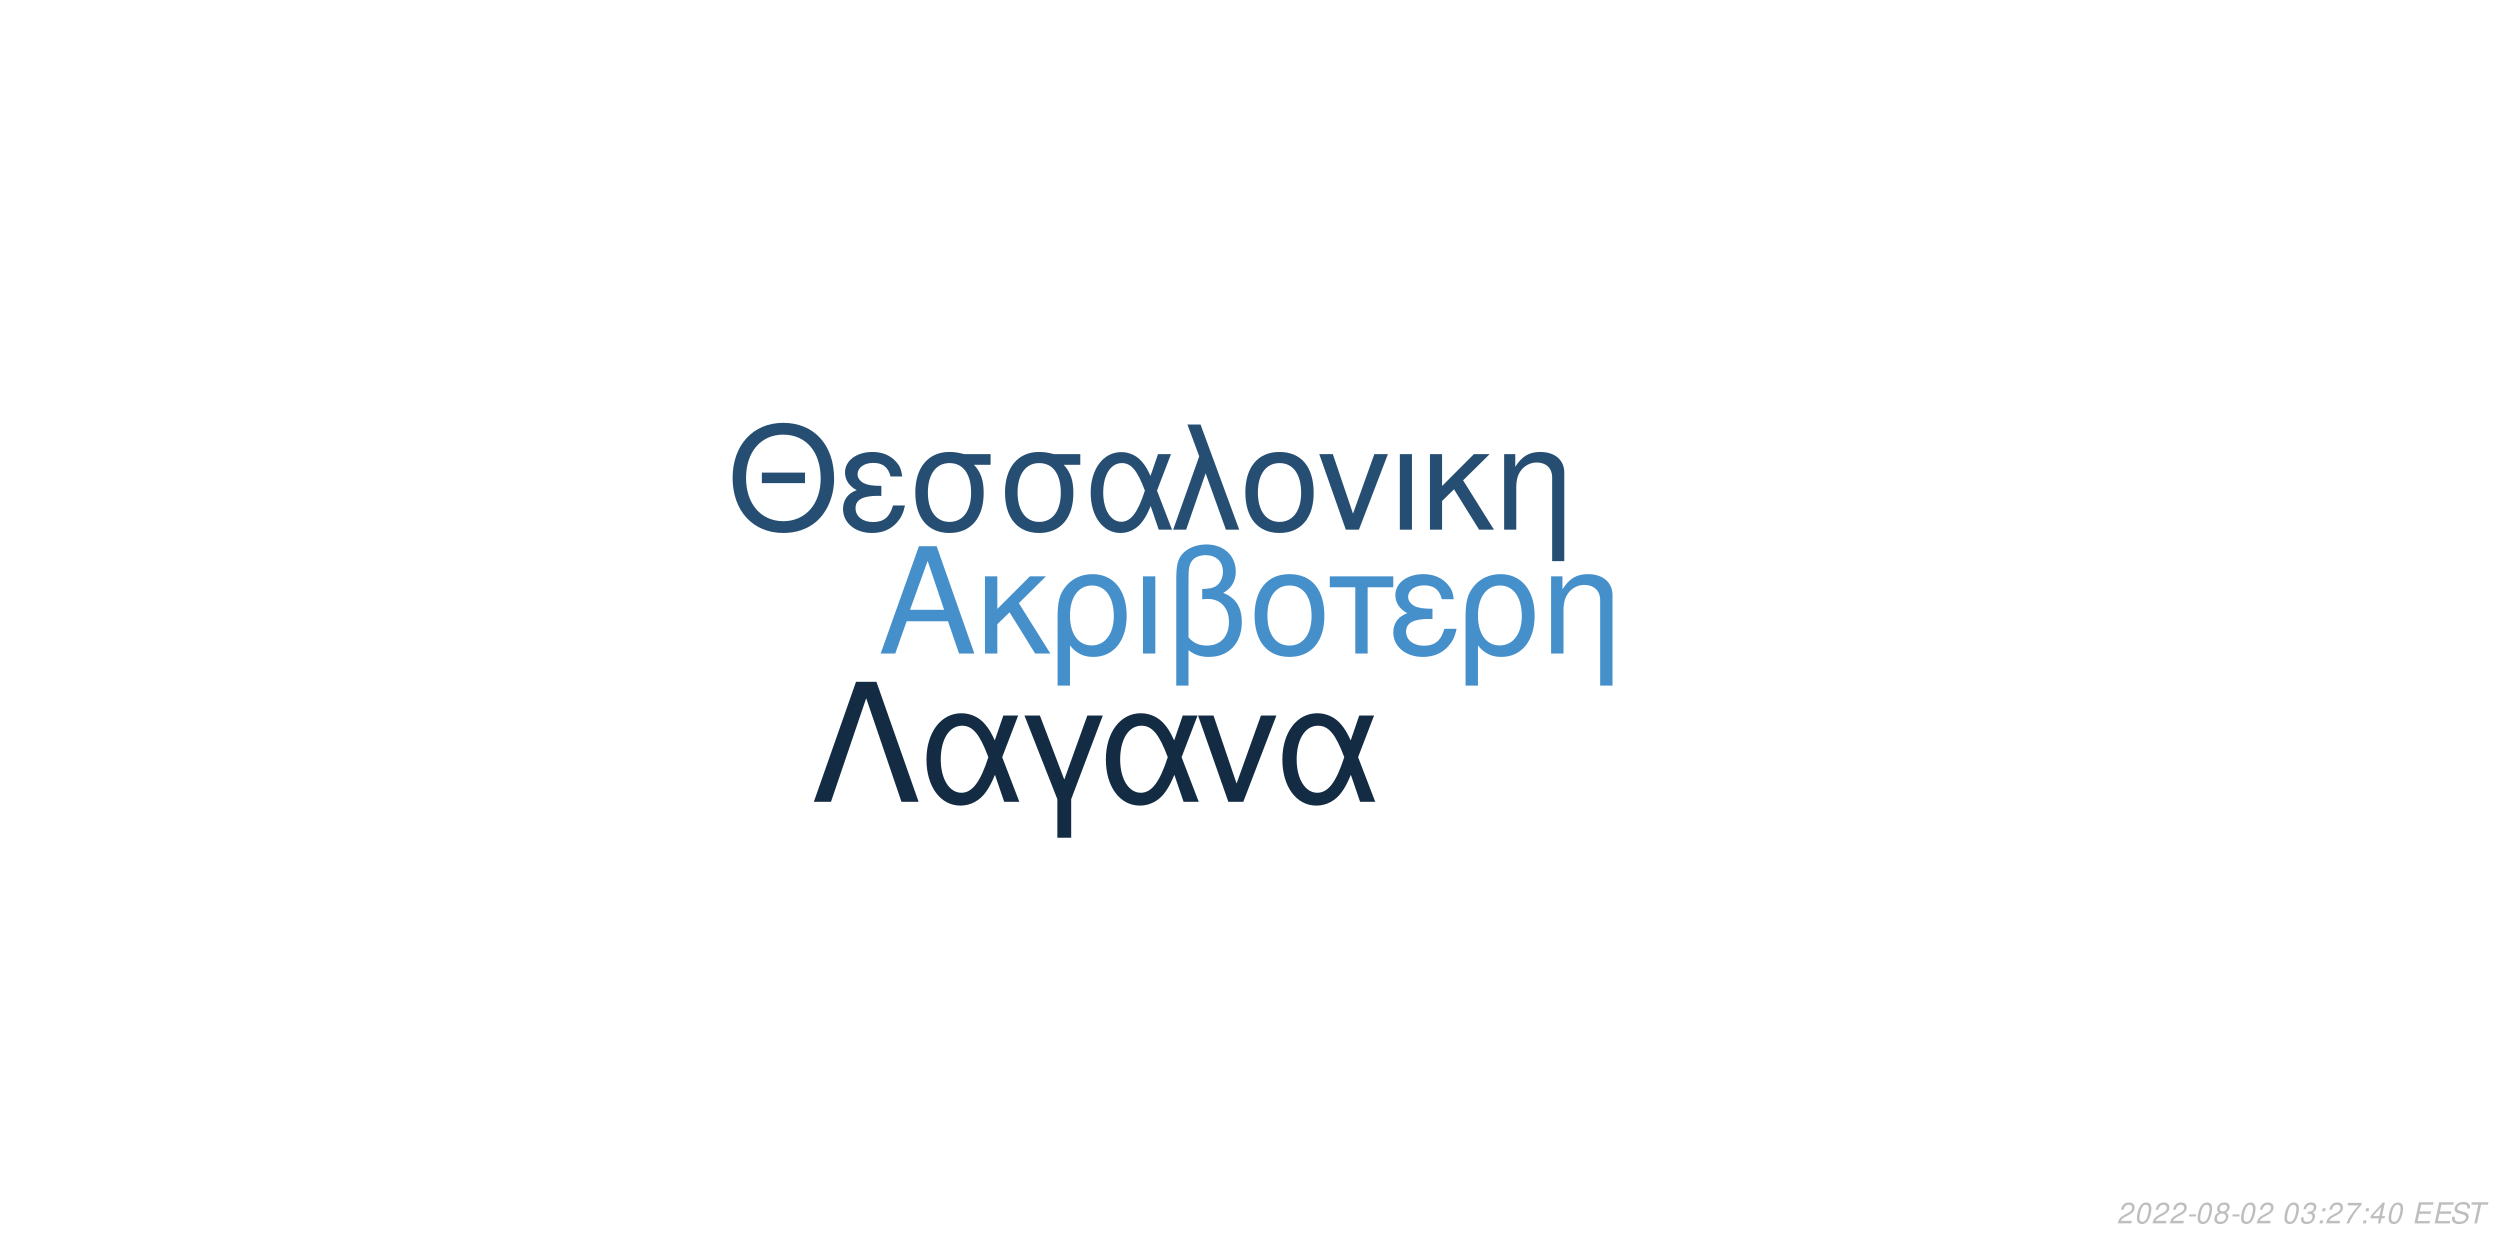
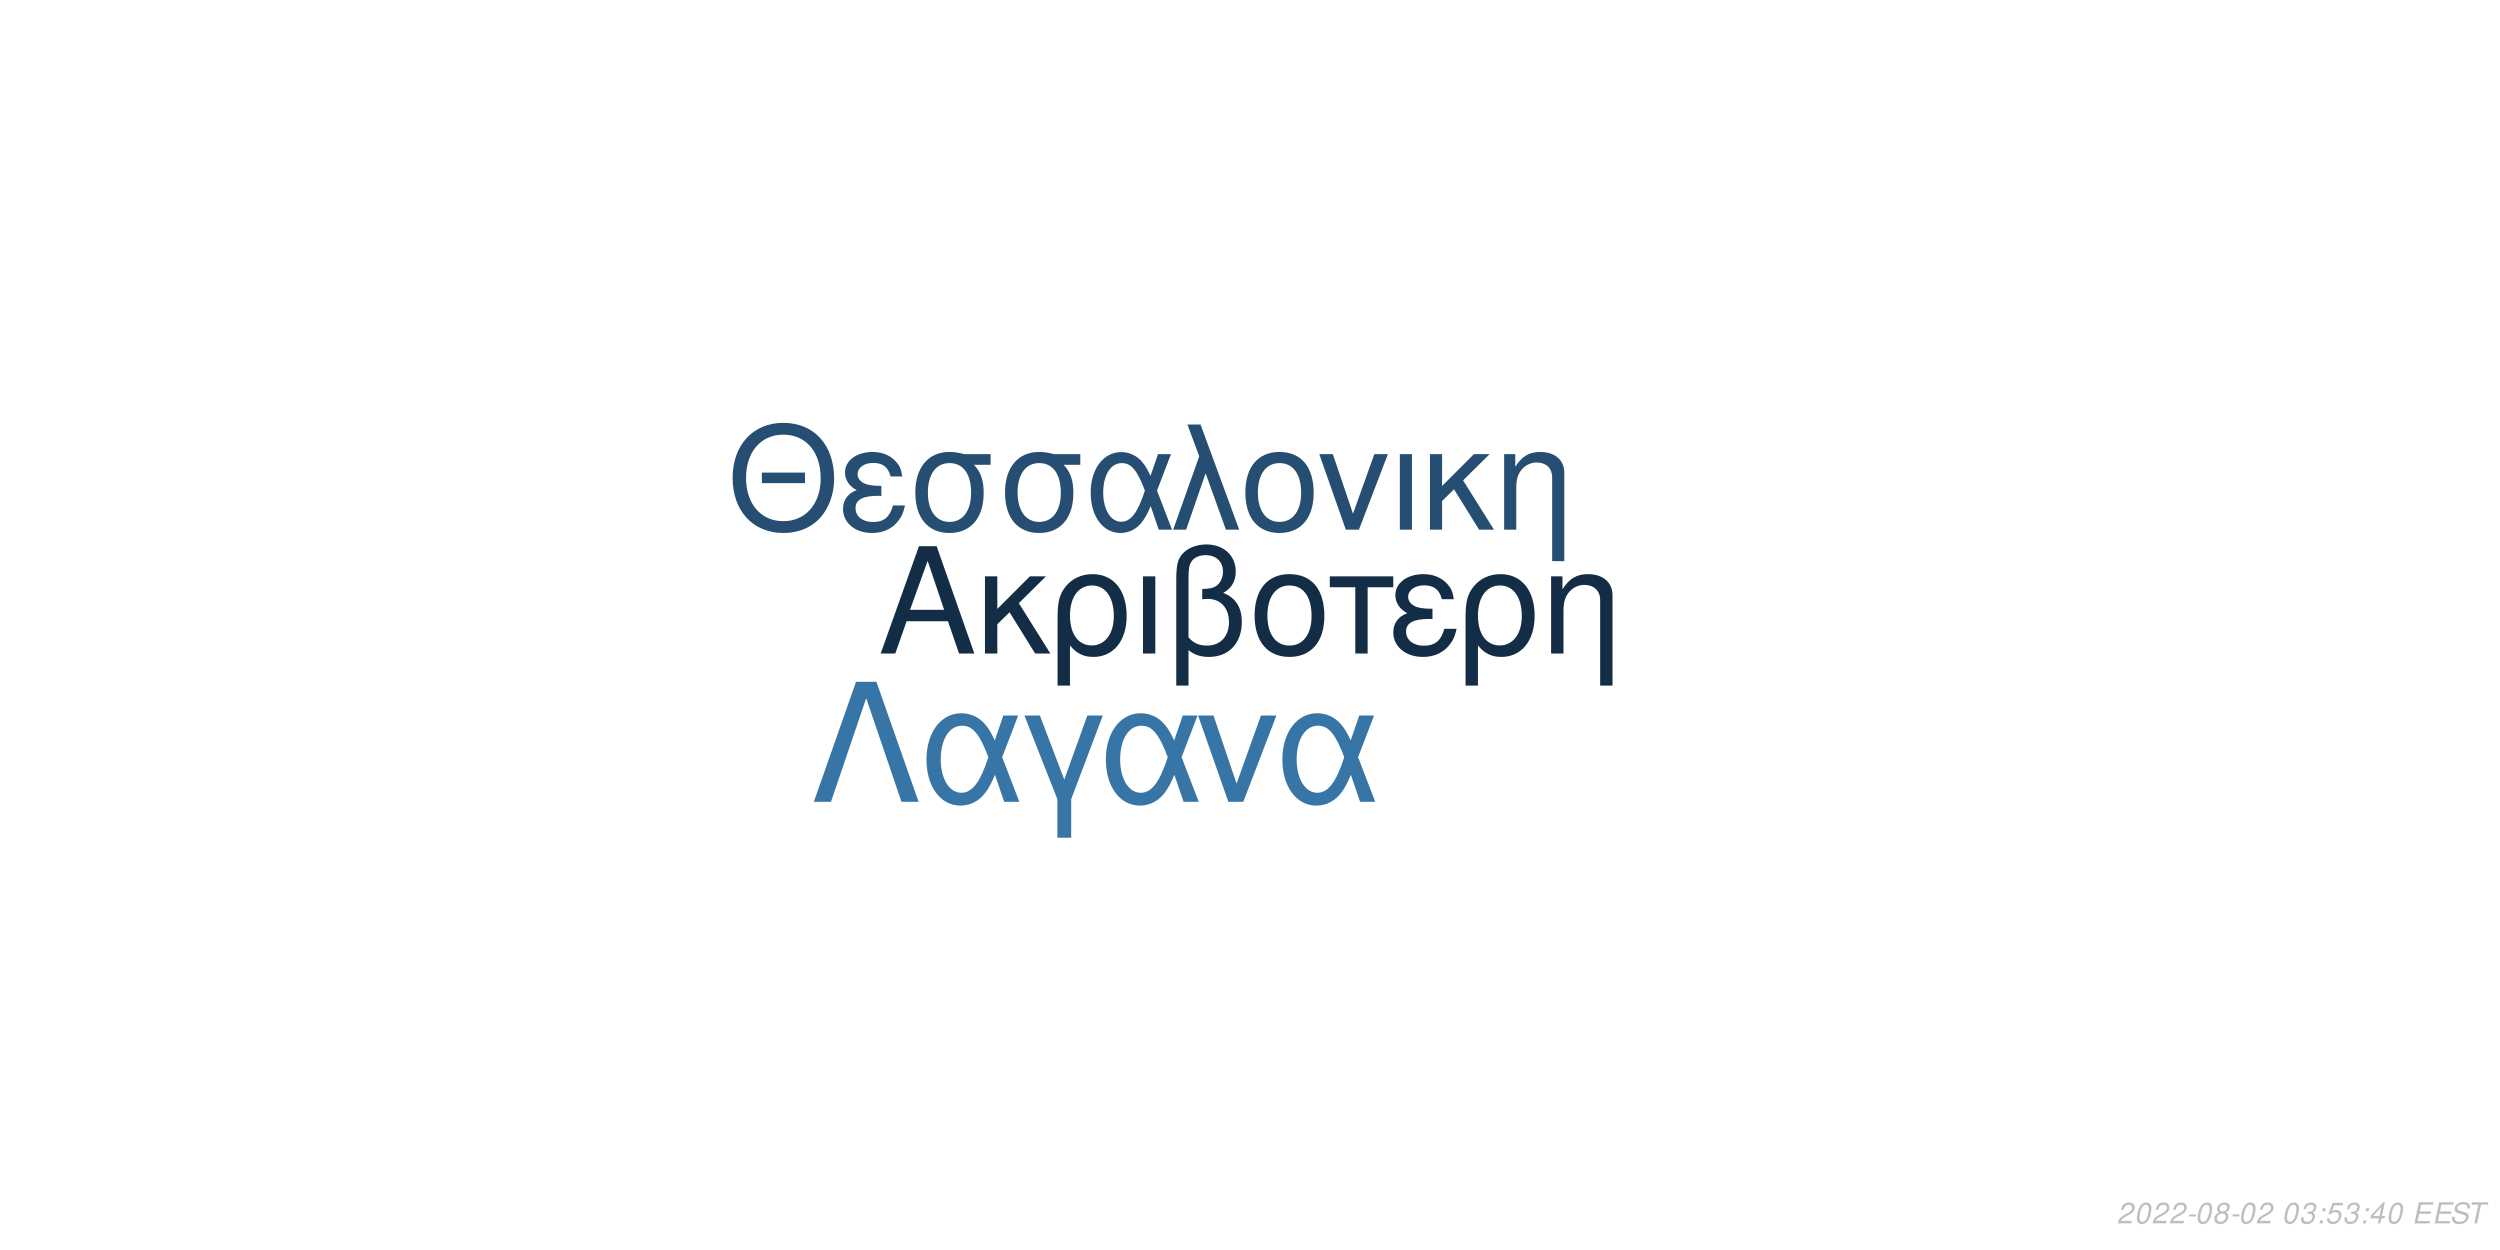
<svg xmlns="http://www.w3.org/2000/svg" xmlns:xlink="http://www.w3.org/1999/xlink" width="864pt" height="432pt" viewBox="0 0 864 432" version="1.1">
  <defs>
    <g>
      <symbol overflow="visible" id="glyph0-0">
        <path style="stroke:none;" d="" />
      </symbol>
      <symbol overflow="visible" id="glyph0-1">
        <path style="stroke:none;" d="M 24.125 -11.141 L 27.938 0 L 33.234 0 L 20.203 -37.094 L 14.094 -37.094 L 0.859 0 L 5.906 0 L 9.828 -11.141 Z M 22.797 -15.109 L 11 -15.109 L 17.094 -32.016 Z M 22.797 -15.109 " />
      </symbol>
      <symbol overflow="visible" id="glyph0-2">
        <path style="stroke:none;" d="M 7.172 -15.422 L 7.172 -26.672 L 2.906 -26.672 L 2.906 0 L 7.172 0 L 7.172 -10.125 L 11.406 -14.25 L 20.25 0 L 25.5 0 L 14.609 -17.406 L 23.969 -26.672 L 18.422 -26.672 Z M 7.172 -15.422 " />
      </symbol>
      <symbol overflow="visible" id="glyph0-3">
        <path style="stroke:none;" d="M 3 11.094 L 7.281 11.094 L 7.281 -2.797 C 9.516 -0.047 11.953 1.172 15.375 1.172 C 22.344 1.172 26.875 -4.422 26.875 -13.031 C 26.875 -21.891 22.297 -27.438 15.062 -27.438 C 11.297 -27.438 7.984 -25.906 5.797 -23.156 C 3.672 -20.516 3 -17.969 3 -12.359 Z M 14.906 -23.516 C 19.547 -23.516 22.438 -19.438 22.438 -12.922 C 22.438 -6.812 19.391 -2.797 14.812 -2.797 C 10.172 -2.797 7.281 -6.766 7.281 -13.125 C 7.281 -19.484 10.234 -23.516 14.906 -23.516 Z M 14.906 -23.516 " />
      </symbol>
      <symbol overflow="visible" id="glyph0-4">
        <path style="stroke:none;" d="M 3.516 0 L 7.781 0 L 7.781 -26.672 L 3.516 -26.672 Z M 3.516 0 " />
      </symbol>
      <symbol overflow="visible" id="glyph0-5">
        <path style="stroke:none;" d="M 4.016 11.094 L 8.25 11.094 L 8.25 -1.172 C 10.172 0.406 12.422 1.172 15.312 1.172 C 22.188 1.172 26.672 -3.609 26.672 -10.891 C 26.672 -15.984 24.578 -19.234 20.25 -20.969 C 23.109 -22.547 24.578 -25.031 24.578 -28.344 C 24.578 -33.844 20.406 -37.703 14.453 -37.703 C 10.938 -37.703 7.734 -36.391 6 -34.25 C 4.484 -32.422 4.016 -30.328 4.016 -25.391 Z M 8.25 -25.656 C 8.25 -29.359 8.5 -30.844 9.469 -32.062 C 10.375 -33.281 12.156 -34 14.094 -34 C 17.812 -34 20.156 -31.812 20.156 -28.297 C 20.156 -25.953 18.984 -23.812 17.297 -23.047 C 16.281 -22.547 15.469 -22.438 12.984 -22.297 L 12.984 -18.781 C 13.734 -18.828 14.344 -18.875 14.969 -18.875 C 19.344 -18.875 22.234 -15.719 22.234 -10.891 C 22.234 -5.906 19.281 -2.75 14.656 -2.75 C 11.953 -2.75 9.922 -3.609 8.25 -5.594 Z M 8.25 -25.656 " />
      </symbol>
      <symbol overflow="visible" id="glyph0-6">
        <path style="stroke:none;" d="M 14.094 -27.438 C 6.562 -27.438 2.094 -22.094 2.094 -13.125 C 2.094 -4.125 6.562 1.172 14.141 1.172 C 21.672 1.172 26.203 -4.172 26.203 -12.922 C 26.203 -22.188 21.828 -27.438 14.094 -27.438 Z M 14.141 -23.516 C 18.938 -23.516 21.781 -19.594 21.781 -12.984 C 21.781 -6.672 18.828 -2.75 14.141 -2.75 C 9.422 -2.75 6.516 -6.672 6.516 -13.125 C 6.516 -19.594 9.422 -23.516 14.141 -23.516 Z M 14.141 -23.516 " />
      </symbol>
      <symbol overflow="visible" id="glyph0-7">
        <path style="stroke:none;" d="M 7.891 0 L 12.156 0 L 12.156 -22.906 L 21.016 -22.906 L 21.016 -26.672 L -0.922 -26.672 L -0.922 -22.906 L 7.891 -22.906 Z M 7.891 0 " />
      </symbol>
      <symbol overflow="visible" id="glyph0-8">
        <path style="stroke:none;" d="M 14.562 -15.469 C 11.344 -15.469 9.562 -15.781 8.297 -16.438 C 6.922 -17.203 6.156 -18.328 6.156 -19.547 C 6.156 -21.891 8.453 -23.562 11.656 -23.562 C 15.062 -23.562 16.953 -22.094 17.812 -18.781 L 21.938 -18.781 C 21.578 -21.266 21.062 -22.5 19.797 -23.922 C 17.812 -26.203 14.906 -27.438 11.453 -27.438 C 5.797 -27.438 1.734 -24.375 1.734 -20.203 C 1.734 -17.609 3.156 -15.375 5.859 -13.938 C 2.797 -12.875 1.016 -10.484 1.016 -7.328 C 1.016 -2.391 5.297 1.172 11.25 1.172 C 14.969 1.172 17.906 -0.109 20.156 -2.641 C 21.578 -4.328 22.297 -5.797 22.906 -8.547 L 18.672 -8.547 C 17.5 -4.422 15.422 -2.703 11.609 -2.703 C 7.938 -2.703 5.438 -4.688 5.438 -7.578 C 5.438 -10.578 7.938 -11.953 13.484 -11.953 C 13.641 -11.953 14.094 -11.953 14.562 -11.906 Z M 14.562 -15.469 " />
      </symbol>
      <symbol overflow="visible" id="glyph0-9">
        <path style="stroke:none;" d="M 3.562 -26.672 L 3.562 0 L 7.844 0 L 7.844 -14.703 C 7.844 -17.906 8.5 -19.891 10.031 -21.531 C 11.406 -22.953 13.188 -23.719 15.062 -23.719 C 18.375 -23.719 20.516 -21.672 20.516 -18.469 L 20.516 11.094 L 24.781 11.094 L 24.781 -20.156 C 24.781 -24.578 21.469 -27.438 16.328 -27.438 C 12.359 -27.438 9.828 -25.906 7.484 -22.188 L 7.484 -26.672 Z M 3.562 -26.672 " />
      </symbol>
      <symbol overflow="visible" id="glyph1-0">
        <path style="stroke:none;" d="" />
      </symbol>
      <symbol overflow="visible" id="glyph1-1">
        <path style="stroke:none;" d="M 26.859 -19.734 L 11.953 -19.734 L 11.953 -16.094 L 26.859 -16.094 Z M 19.328 -36.922 C 8.922 -36.922 1.844 -29.25 1.844 -17.891 C 1.844 -6.484 8.875 1.141 19.391 1.141 C 23.812 1.141 27.703 -0.203 30.641 -2.688 C 34.578 -6.031 36.922 -11.656 36.922 -17.594 C 36.922 -29.297 30 -36.922 19.328 -36.922 Z M 19.328 -32.844 C 27.203 -32.844 32.281 -26.906 32.281 -17.688 C 32.281 -8.922 27.062 -2.938 19.391 -2.938 C 11.609 -2.938 6.484 -8.922 6.484 -17.891 C 6.484 -26.859 11.609 -32.844 19.328 -32.844 Z M 19.328 -32.844 " />
      </symbol>
      <symbol overflow="visible" id="glyph1-2">
        <path style="stroke:none;" d="M 14.25 -15.141 C 11.109 -15.141 9.375 -15.453 8.125 -16.094 C 6.781 -16.844 6.031 -17.938 6.031 -19.141 C 6.031 -21.422 8.266 -23.078 11.406 -23.078 C 14.75 -23.078 16.594 -21.625 17.438 -18.391 L 21.469 -18.391 C 21.125 -20.828 20.625 -22.031 19.391 -23.422 C 17.438 -25.656 14.594 -26.859 11.219 -26.859 C 5.688 -26.859 1.688 -23.875 1.688 -19.781 C 1.688 -17.234 3.094 -15.047 5.734 -13.656 C 2.734 -12.609 1 -10.266 1 -7.172 C 1 -2.344 5.188 1.141 11.016 1.141 C 14.656 1.141 17.547 -0.094 19.734 -2.594 C 21.125 -4.234 21.828 -5.688 22.422 -8.375 L 18.281 -8.375 C 17.141 -4.328 15.094 -2.641 11.359 -2.641 C 7.766 -2.641 5.328 -4.578 5.328 -7.422 C 5.328 -10.359 7.766 -11.703 13.203 -11.703 C 13.359 -11.703 13.797 -11.703 14.25 -11.656 Z M 14.25 -15.141 " />
      </symbol>
      <symbol overflow="visible" id="glyph1-3">
        <path style="stroke:none;" d="M 29 -26.109 L 19.938 -26.109 C 17.594 -26.703 16.438 -26.859 14.703 -26.859 C 7.469 -26.859 2.984 -21.469 2.984 -12.859 C 2.984 -4.031 7.375 1.141 14.797 1.141 C 22.172 1.141 26.609 -4.078 26.609 -12.656 C 26.609 -17.047 25.656 -19.828 23.266 -22.422 L 29 -22.422 Z M 14.797 -23.016 C 19.531 -23.016 22.266 -19.234 22.266 -12.75 C 22.266 -6.531 19.438 -2.688 14.797 -2.688 C 10.172 -2.688 7.328 -6.531 7.328 -12.859 C 7.328 -19.188 10.172 -23.016 14.797 -23.016 Z M 14.797 -23.016 " />
      </symbol>
      <symbol overflow="visible" id="glyph1-4">
        <path style="stroke:none;" d="M 29.344 -26.109 L 24.859 -26.109 L 22.266 -18.578 C 21.125 -21.031 20.484 -22.125 19.328 -23.469 C 17.547 -25.609 14.906 -26.812 12.156 -26.812 C 5.984 -26.812 1.594 -20.984 1.594 -12.812 C 1.594 -4.578 5.828 1.141 11.906 1.141 C 14.953 1.141 17.734 -0.344 19.625 -3.047 C 20.672 -4.531 21.281 -5.688 22.328 -8.172 L 25.109 0 L 29.703 0 L 24.516 -13.5 Z M 20.328 -13.5 C 17.891 -5.922 15.453 -2.734 12.156 -2.734 C 8.516 -2.734 5.922 -6.922 5.922 -12.812 C 5.922 -18.938 8.516 -23.016 12.359 -23.016 C 15.594 -23.016 17.688 -20.531 20.328 -13.5 Z M 20.328 -13.5 " />
      </symbol>
      <symbol overflow="visible" id="glyph1-5">
        <path style="stroke:none;" d="M 1.094 0 L 5.578 0 L 12.312 -19.484 L 19.328 0 L 23.922 0 L 10.562 -36.328 L 6.031 -36.328 L 10.109 -25.359 Z M 1.094 0 " />
      </symbol>
      <symbol overflow="visible" id="glyph1-6">
        <path style="stroke:none;" d="M 13.797 -26.859 C 6.422 -26.859 2.047 -21.625 2.047 -12.859 C 2.047 -4.031 6.422 1.141 13.859 1.141 C 21.234 1.141 25.656 -4.078 25.656 -12.656 C 25.656 -21.719 21.375 -26.859 13.797 -26.859 Z M 13.859 -23.016 C 18.531 -23.016 21.328 -19.188 21.328 -12.703 C 21.328 -6.531 18.438 -2.688 13.859 -2.688 C 9.219 -2.688 6.375 -6.531 6.375 -12.859 C 6.375 -19.188 9.219 -23.016 13.859 -23.016 Z M 13.859 -23.016 " />
      </symbol>
      <symbol overflow="visible" id="glyph1-7">
        <path style="stroke:none;" d="M 14.297 0 L 24.312 -26.109 L 19.625 -26.109 L 12.25 -5.531 L 5.281 -26.109 L 0.594 -26.109 L 9.766 0 Z M 14.297 0 " />
      </symbol>
      <symbol overflow="visible" id="glyph1-8">
        <path style="stroke:none;" d="M 3.438 0 L 7.625 0 L 7.625 -26.109 L 3.438 -26.109 Z M 3.438 0 " />
      </symbol>
      <symbol overflow="visible" id="glyph1-9">
        <path style="stroke:none;" d="M 7.031 -15.094 L 7.031 -26.109 L 2.844 -26.109 L 2.844 0 L 7.031 0 L 7.031 -9.922 L 11.156 -13.953 L 19.828 0 L 24.969 0 L 14.297 -17.047 L 23.469 -26.109 L 18.031 -26.109 Z M 7.031 -15.094 " />
      </symbol>
      <symbol overflow="visible" id="glyph1-10">
        <path style="stroke:none;" d="M 3.484 -26.109 L 3.484 0 L 7.672 0 L 7.672 -14.406 C 7.672 -17.547 8.328 -19.484 9.812 -21.078 C 11.156 -22.469 12.906 -23.219 14.75 -23.219 C 17.984 -23.219 20.078 -21.234 20.078 -18.094 L 20.078 10.859 L 24.266 10.859 L 24.266 -19.734 C 24.266 -24.062 21.031 -26.859 16 -26.859 C 12.109 -26.859 9.609 -25.359 7.328 -21.719 L 7.328 -26.109 Z M 3.484 -26.109 " />
      </symbol>
      <symbol overflow="visible" id="glyph2-0">
        <path style="stroke:none;" d="" />
      </symbol>
      <symbol overflow="visible" id="glyph2-1">
        <path style="stroke:none;" d="M 22.531 -41.484 L 15.484 -41.484 L 0.906 0 L 6.828 0 L 19 -35.797 L 31.188 0 L 37.109 0 Z M 22.531 -41.484 " />
      </symbol>
      <symbol overflow="visible" id="glyph2-2">
        <path style="stroke:none;" d="M 33.516 -29.812 L 28.391 -29.812 L 25.438 -21.219 C 24.125 -24.016 23.391 -25.266 22.078 -26.797 C 20.031 -29.25 17.016 -30.609 13.891 -30.609 C 6.828 -30.609 1.828 -23.953 1.828 -14.625 C 1.828 -5.234 6.656 1.312 13.594 1.312 C 17.078 1.312 20.266 -0.391 22.422 -3.469 C 23.609 -5.172 24.297 -6.484 25.5 -9.328 L 28.688 0 L 33.922 0 L 28 -15.422 Z M 23.219 -15.422 C 20.422 -6.766 17.641 -3.125 13.891 -3.125 C 9.734 -3.125 6.766 -7.906 6.766 -14.625 C 6.766 -21.625 9.734 -26.297 14.109 -26.297 C 17.812 -26.297 20.203 -23.453 23.219 -15.422 Z M 23.219 -15.422 " />
      </symbol>
      <symbol overflow="visible" id="glyph2-3">
        <path style="stroke:none;" d="M 12.062 12.406 L 16.844 12.406 L 16.844 -0.906 L 27.766 -29.812 L 22.422 -29.812 L 14.453 -7.688 L 6.031 -29.812 L 0.688 -29.812 L 12.062 -0.906 Z M 12.062 12.406 " />
      </symbol>
      <symbol overflow="visible" id="glyph2-4">
        <path style="stroke:none;" d="M 16.328 0 L 27.766 -29.812 L 22.422 -29.812 L 14 -6.312 L 6.031 -29.812 L 0.688 -29.812 L 11.156 0 Z M 16.328 0 " />
      </symbol>
      <symbol overflow="visible" id="glyph3-0">
        <path style="stroke:none;" d="" />
      </symbol>
      <symbol overflow="visible" id="glyph3-1">
        <path style="stroke:none;" d="M 5.234 -0.875 L 1.469 -0.875 C 1.641 -1.375 2.203 -1.891 3.109 -2.344 L 4.234 -2.938 C 5.562 -3.625 6.219 -4.469 6.219 -5.484 C 6.219 -5.938 6.062 -6.359 5.797 -6.656 C 5.469 -7.047 4.984 -7.234 4.312 -7.234 C 2.766 -7.234 1.891 -6.453 1.484 -4.734 L 2.375 -4.734 C 2.484 -5.188 2.609 -5.484 2.797 -5.75 C 3.094 -6.203 3.609 -6.453 4.188 -6.453 C 4.891 -6.453 5.344 -6.031 5.344 -5.375 C 5.344 -4.703 4.859 -4.094 4.016 -3.656 L 2.984 -3.125 C 1.234 -2.188 0.797 -1.656 0.344 -0.016 L 5.047 -0.016 Z M 5.234 -0.875 " />
      </symbol>
      <symbol overflow="visible" id="glyph3-2">
        <path style="stroke:none;" d="M 4.203 -7.234 C 3.375 -7.234 2.688 -6.812 2.125 -5.984 C 1.484 -5.047 0.984 -3.188 0.984 -1.734 C 0.984 -1.109 1.172 -0.562 1.484 -0.266 C 1.797 0.047 2.281 0.234 2.766 0.234 C 3.625 0.234 4.281 -0.156 4.859 -1.016 C 5.516 -1.953 6 -3.797 6 -5.266 C 6 -6.5 5.328 -7.234 4.203 -7.234 Z M 4.094 -6.453 C 4.734 -6.453 5.125 -5.984 5.125 -5.156 C 5.125 -4.203 4.781 -2.625 4.406 -1.812 C 3.984 -0.938 3.516 -0.547 2.875 -0.547 C 2.25 -0.547 1.875 -1.031 1.875 -1.828 C 1.875 -2.797 2.203 -4.344 2.594 -5.203 C 2.984 -6.047 3.453 -6.453 4.094 -6.453 Z M 4.094 -6.453 " />
      </symbol>
      <symbol overflow="visible" id="glyph3-3">
        <path style="stroke:none;" d="M 3.516 -3.125 L 1.125 -3.125 L 0.969 -2.406 L 3.359 -2.406 Z M 3.516 -3.125 " />
      </symbol>
      <symbol overflow="visible" id="glyph3-4">
        <path style="stroke:none;" d="M 4.766 -3.797 C 5.078 -3.969 5.234 -4.078 5.438 -4.234 C 5.812 -4.594 6.062 -5.172 6.062 -5.734 C 6.062 -6.625 5.344 -7.234 4.266 -7.234 C 2.812 -7.234 1.703 -6.219 1.703 -4.875 C 1.703 -4.406 1.875 -4.125 2.359 -3.812 C 1.297 -3.312 0.75 -2.516 0.75 -1.469 C 0.75 -0.438 1.547 0.234 2.812 0.234 C 3.656 0.234 4.359 -0.094 4.938 -0.734 C 5.359 -1.234 5.609 -1.859 5.609 -2.438 C 5.609 -3.047 5.312 -3.516 4.766 -3.797 Z M 4.109 -6.453 C 4.797 -6.453 5.188 -6.125 5.188 -5.578 C 5.188 -5.266 5.062 -4.922 4.859 -4.672 C 4.562 -4.312 4.188 -4.156 3.656 -4.156 C 2.984 -4.156 2.594 -4.453 2.594 -4.984 C 2.594 -5.859 3.203 -6.453 4.109 -6.453 Z M 3.453 -3.406 C 4.234 -3.406 4.734 -2.984 4.734 -2.312 C 4.734 -1.312 3.922 -0.547 2.875 -0.547 C 2.125 -0.547 1.625 -0.969 1.625 -1.625 C 1.625 -2.609 2.438 -3.406 3.453 -3.406 Z M 3.453 -3.406 " />
      </symbol>
      <symbol overflow="visible" id="glyph3-5">
        <path style="stroke:none;" d="" />
      </symbol>
      <symbol overflow="visible" id="glyph3-6">
        <path style="stroke:none;" d="M 2.922 -3.312 C 3.125 -3.344 3.234 -3.344 3.375 -3.344 C 4.203 -3.344 4.688 -3 4.688 -2.406 C 4.688 -1.312 3.906 -0.547 2.781 -0.547 C 2.047 -0.547 1.594 -0.938 1.594 -1.562 C 1.594 -1.719 1.609 -1.844 1.656 -2.094 L 0.766 -2.094 C 0.734 -1.797 0.719 -1.641 0.719 -1.469 C 0.719 -0.375 1.406 0.234 2.641 0.234 C 3.547 0.234 4.297 -0.078 4.812 -0.656 C 5.266 -1.156 5.562 -1.875 5.562 -2.547 C 5.562 -3.125 5.344 -3.453 4.797 -3.734 C 5.641 -4.234 6.016 -4.844 6.016 -5.734 C 6.016 -6.656 5.312 -7.234 4.203 -7.234 C 3.375 -7.234 2.672 -6.938 2.188 -6.375 C 1.891 -6.031 1.703 -5.641 1.516 -4.906 L 2.391 -4.906 C 2.5 -5.359 2.594 -5.594 2.734 -5.812 C 3.047 -6.234 3.516 -6.453 4.078 -6.453 C 4.734 -6.453 5.141 -6.125 5.141 -5.578 C 5.141 -5.188 5.016 -4.797 4.797 -4.547 C 4.516 -4.234 4 -4.062 3.266 -4.062 L 3.078 -4.062 Z M 2.922 -3.312 " />
      </symbol>
      <symbol overflow="visible" id="glyph3-7">
        <path style="stroke:none;" d="M 2.359 -1.031 L 1.312 -1.031 L 1.094 0 L 2.141 0 Z M 3.266 -5.234 L 2.219 -5.234 L 2 -4.203 L 3.047 -4.203 Z M 3.266 -5.234 " />
      </symbol>
      <symbol overflow="visible" id="glyph3-8">
-         <path style="stroke:none;" d="M 6.703 -7.094 L 1.953 -7.094 L 1.766 -6.219 L 5.594 -6.219 C 3.344 -3.688 2.266 -2.109 1.375 0 L 2.344 0 C 3.031 -1.906 4.828 -4.594 6.547 -6.281 Z M 6.703 -7.094 " />
+         <path style="stroke:none;" d="M 6.297 -7.094 L 2.594 -7.094 L 1.234 -3.234 L 2.047 -3.234 C 2.656 -3.766 2.938 -3.906 3.531 -3.906 C 4.328 -3.906 4.797 -3.453 4.797 -2.688 C 4.797 -1.438 3.969 -0.547 2.828 -0.547 C 2.031 -0.547 1.609 -0.938 1.578 -1.734 L 0.703 -1.734 L 0.703 -1.516 C 0.703 -0.938 0.844 -0.547 1.188 -0.266 C 1.562 0.062 2.078 0.234 2.703 0.234 C 3.656 0.234 4.391 -0.156 4.984 -0.922 C 5.422 -1.5 5.672 -2.234 5.672 -2.953 C 5.672 -4 4.938 -4.672 3.812 -4.672 C 3.328 -4.672 2.906 -4.547 2.406 -4.234 L 3.109 -6.219 L 6.109 -6.219 Z M 6.297 -7.094 " />
      </symbol>
      <symbol overflow="visible" id="glyph3-9">
        <path style="stroke:none;" d="M 3.625 -1.75 L 3.266 0 L 4.141 0 L 4.516 -1.75 L 5.562 -1.75 L 5.734 -2.531 L 4.688 -2.531 L 5.688 -7.234 L 5.016 -7.234 L 0.844 -2.672 L 0.641 -1.75 Z M 3.797 -2.531 L 1.594 -2.531 L 4.469 -5.703 Z M 3.797 -2.531 " />
      </symbol>
      <symbol overflow="visible" id="glyph3-10">
        <path style="stroke:none;" d="M 2.547 -3.312 L 6.5 -3.312 L 6.688 -4.141 L 2.719 -4.141 L 3.219 -6.469 L 7.344 -6.469 L 7.516 -7.297 L 2.453 -7.297 L 0.906 0 L 6.125 0 L 6.297 -0.812 L 2.016 -0.812 Z M 2.547 -3.312 " />
      </symbol>
      <symbol overflow="visible" id="glyph3-11">
        <path style="stroke:none;" d="M 7.062 -5.156 C 7.125 -5.438 7.141 -5.562 7.141 -5.703 C 7.141 -6.156 6.938 -6.594 6.594 -6.891 C 6.188 -7.25 5.656 -7.406 4.875 -7.406 C 3.844 -7.406 3.047 -7.125 2.5 -6.562 C 2.094 -6.141 1.781 -5.438 1.781 -4.922 C 1.781 -4.297 2.219 -3.766 2.891 -3.562 L 4.594 -3.094 C 5.406 -2.859 5.734 -2.578 5.734 -2.094 C 5.734 -1.781 5.547 -1.406 5.266 -1.141 C 4.844 -0.766 4.266 -0.578 3.453 -0.578 C 2.328 -0.578 1.812 -0.984 1.812 -1.906 C 1.812 -2.047 1.812 -2.125 1.844 -2.312 L 0.984 -2.312 C 0.906 -2.062 0.891 -1.906 0.891 -1.688 C 0.891 -0.484 1.797 0.234 3.297 0.234 C 4.359 0.234 5.234 -0.062 5.812 -0.609 C 6.344 -1.078 6.688 -1.797 6.688 -2.375 C 6.688 -2.641 6.609 -2.906 6.453 -3.156 C 6.234 -3.5 5.938 -3.703 5.469 -3.828 L 3.75 -4.312 C 2.984 -4.547 2.734 -4.734 2.734 -5.188 C 2.734 -5.547 2.875 -5.844 3.188 -6.109 C 3.547 -6.438 4.031 -6.594 4.703 -6.594 C 5.266 -6.594 5.688 -6.484 5.906 -6.297 C 6.094 -6.125 6.219 -5.797 6.219 -5.516 C 6.219 -5.422 6.203 -5.344 6.188 -5.156 Z M 7.062 -5.156 " />
      </symbol>
      <symbol overflow="visible" id="glyph3-12">
        <path style="stroke:none;" d="M 4.938 -6.469 L 7.312 -6.469 L 7.484 -7.297 L 1.75 -7.297 L 1.578 -6.469 L 3.984 -6.469 L 2.609 0 L 3.547 0 Z M 4.938 -6.469 " />
      </symbol>
    </g>
  </defs>
  <g id="surface1">
    <rect x="0" y="0" width="864" height="432" style="fill:rgb(100%,100%,100%);fill-opacity:1;stroke:none;" />
-     <g style="fill:rgb(27.059%,56.078%,79.216%);fill-opacity:1;">
+     <g style="fill:rgb(7.843%,17.647%,27.451%);fill-opacity:1;">
      <use xlink:href="#glyph0-1" x="303.5" y="225.861" />
      <use xlink:href="#glyph0-2" x="337.5" y="225.861" />
      <use xlink:href="#glyph0-3" x="362.5" y="225.861" />
      <use xlink:href="#glyph0-4" x="391.5" y="225.861" />
      <use xlink:href="#glyph0-5" x="402.5" y="225.861" />
      <use xlink:href="#glyph0-6" x="431.5" y="225.861" />
      <use xlink:href="#glyph0-7" x="460.5" y="225.861" />
      <use xlink:href="#glyph0-8" x="480.5" y="225.861" />
      <use xlink:href="#glyph0-3" x="503.5" y="225.861" />
      <use xlink:href="#glyph0-9" x="532.5" y="225.861" />
    </g>
    <g style="fill:rgb(14.51%,30.588%,44.706%);fill-opacity:1;">
      <use xlink:href="#glyph1-1" x="251.348" y="183.058" />
      <use xlink:href="#glyph1-2" x="290.348" y="183.058" />
      <use xlink:href="#glyph1-3" x="313.348" y="183.058" />
      <use xlink:href="#glyph1-3" x="344.348" y="183.058" />
      <use xlink:href="#glyph1-4" x="375.348" y="183.058" />
      <use xlink:href="#glyph1-5" x="404.348" y="183.058" />
      <use xlink:href="#glyph1-6" x="428.348" y="183.058" />
      <use xlink:href="#glyph1-7" x="455.348" y="183.058" />
      <use xlink:href="#glyph1-8" x="480.348" y="183.058" />
      <use xlink:href="#glyph1-9" x="491.348" y="183.058" />
      <use xlink:href="#glyph1-10" x="516.348" y="183.058" />
    </g>
-     <g style="fill:rgb(7.451%,16.863%,26.275%);fill-opacity:1;">
+     <g style="fill:rgb(21.961%,45.882%,65.49%);fill-opacity:1;">
      <use xlink:href="#glyph2-1" x="280.359" y="277.105" />
      <use xlink:href="#glyph2-2" x="318.359" y="277.105" />
      <use xlink:href="#glyph2-3" x="353.359" y="277.105" />
      <use xlink:href="#glyph2-2" x="380.359" y="277.105" />
      <use xlink:href="#glyph2-4" x="413.359" y="277.105" />
      <use xlink:href="#glyph2-2" x="441.359" y="277.105" />
    </g>
    <g style="fill:rgb(74.51%,74.51%,74.51%);fill-opacity:1;">
      <use xlink:href="#glyph3-1" x="731.52" y="422.81" />
      <use xlink:href="#glyph3-2" x="737.52" y="422.81" />
      <use xlink:href="#glyph3-1" x="743.52" y="422.81" />
      <use xlink:href="#glyph3-1" x="749.52" y="422.81" />
      <use xlink:href="#glyph3-3" x="755.52" y="422.81" />
      <use xlink:href="#glyph3-2" x="758.52" y="422.81" />
      <use xlink:href="#glyph3-4" x="764.52" y="422.81" />
      <use xlink:href="#glyph3-3" x="770.52" y="422.81" />
      <use xlink:href="#glyph3-2" x="773.52" y="422.81" />
      <use xlink:href="#glyph3-1" x="779.52" y="422.81" />
      <use xlink:href="#glyph3-5" x="785.52" y="422.81" />
      <use xlink:href="#glyph3-2" x="788.52" y="422.81" />
      <use xlink:href="#glyph3-6" x="794.52" y="422.81" />
      <use xlink:href="#glyph3-7" x="800.52" y="422.81" />
-       <use xlink:href="#glyph3-1" x="803.52" y="422.81" />
-       <use xlink:href="#glyph3-8" x="809.52" y="422.81" />
+       <use xlink:href="#glyph3-8" x="803.52" y="422.81" />
+       <use xlink:href="#glyph3-6" x="809.52" y="422.81" />
      <use xlink:href="#glyph3-7" x="815.52" y="422.81" />
      <use xlink:href="#glyph3-9" x="818.52" y="422.81" />
      <use xlink:href="#glyph3-2" x="824.52" y="422.81" />
      <use xlink:href="#glyph3-5" x="830.52" y="422.81" />
      <use xlink:href="#glyph3-10" x="833.52" y="422.81" />
      <use xlink:href="#glyph3-10" x="840.52" y="422.81" />
      <use xlink:href="#glyph3-11" x="846.52" y="422.81" />
      <use xlink:href="#glyph3-12" x="852.52" y="422.81" />
    </g>
  </g>
</svg>
